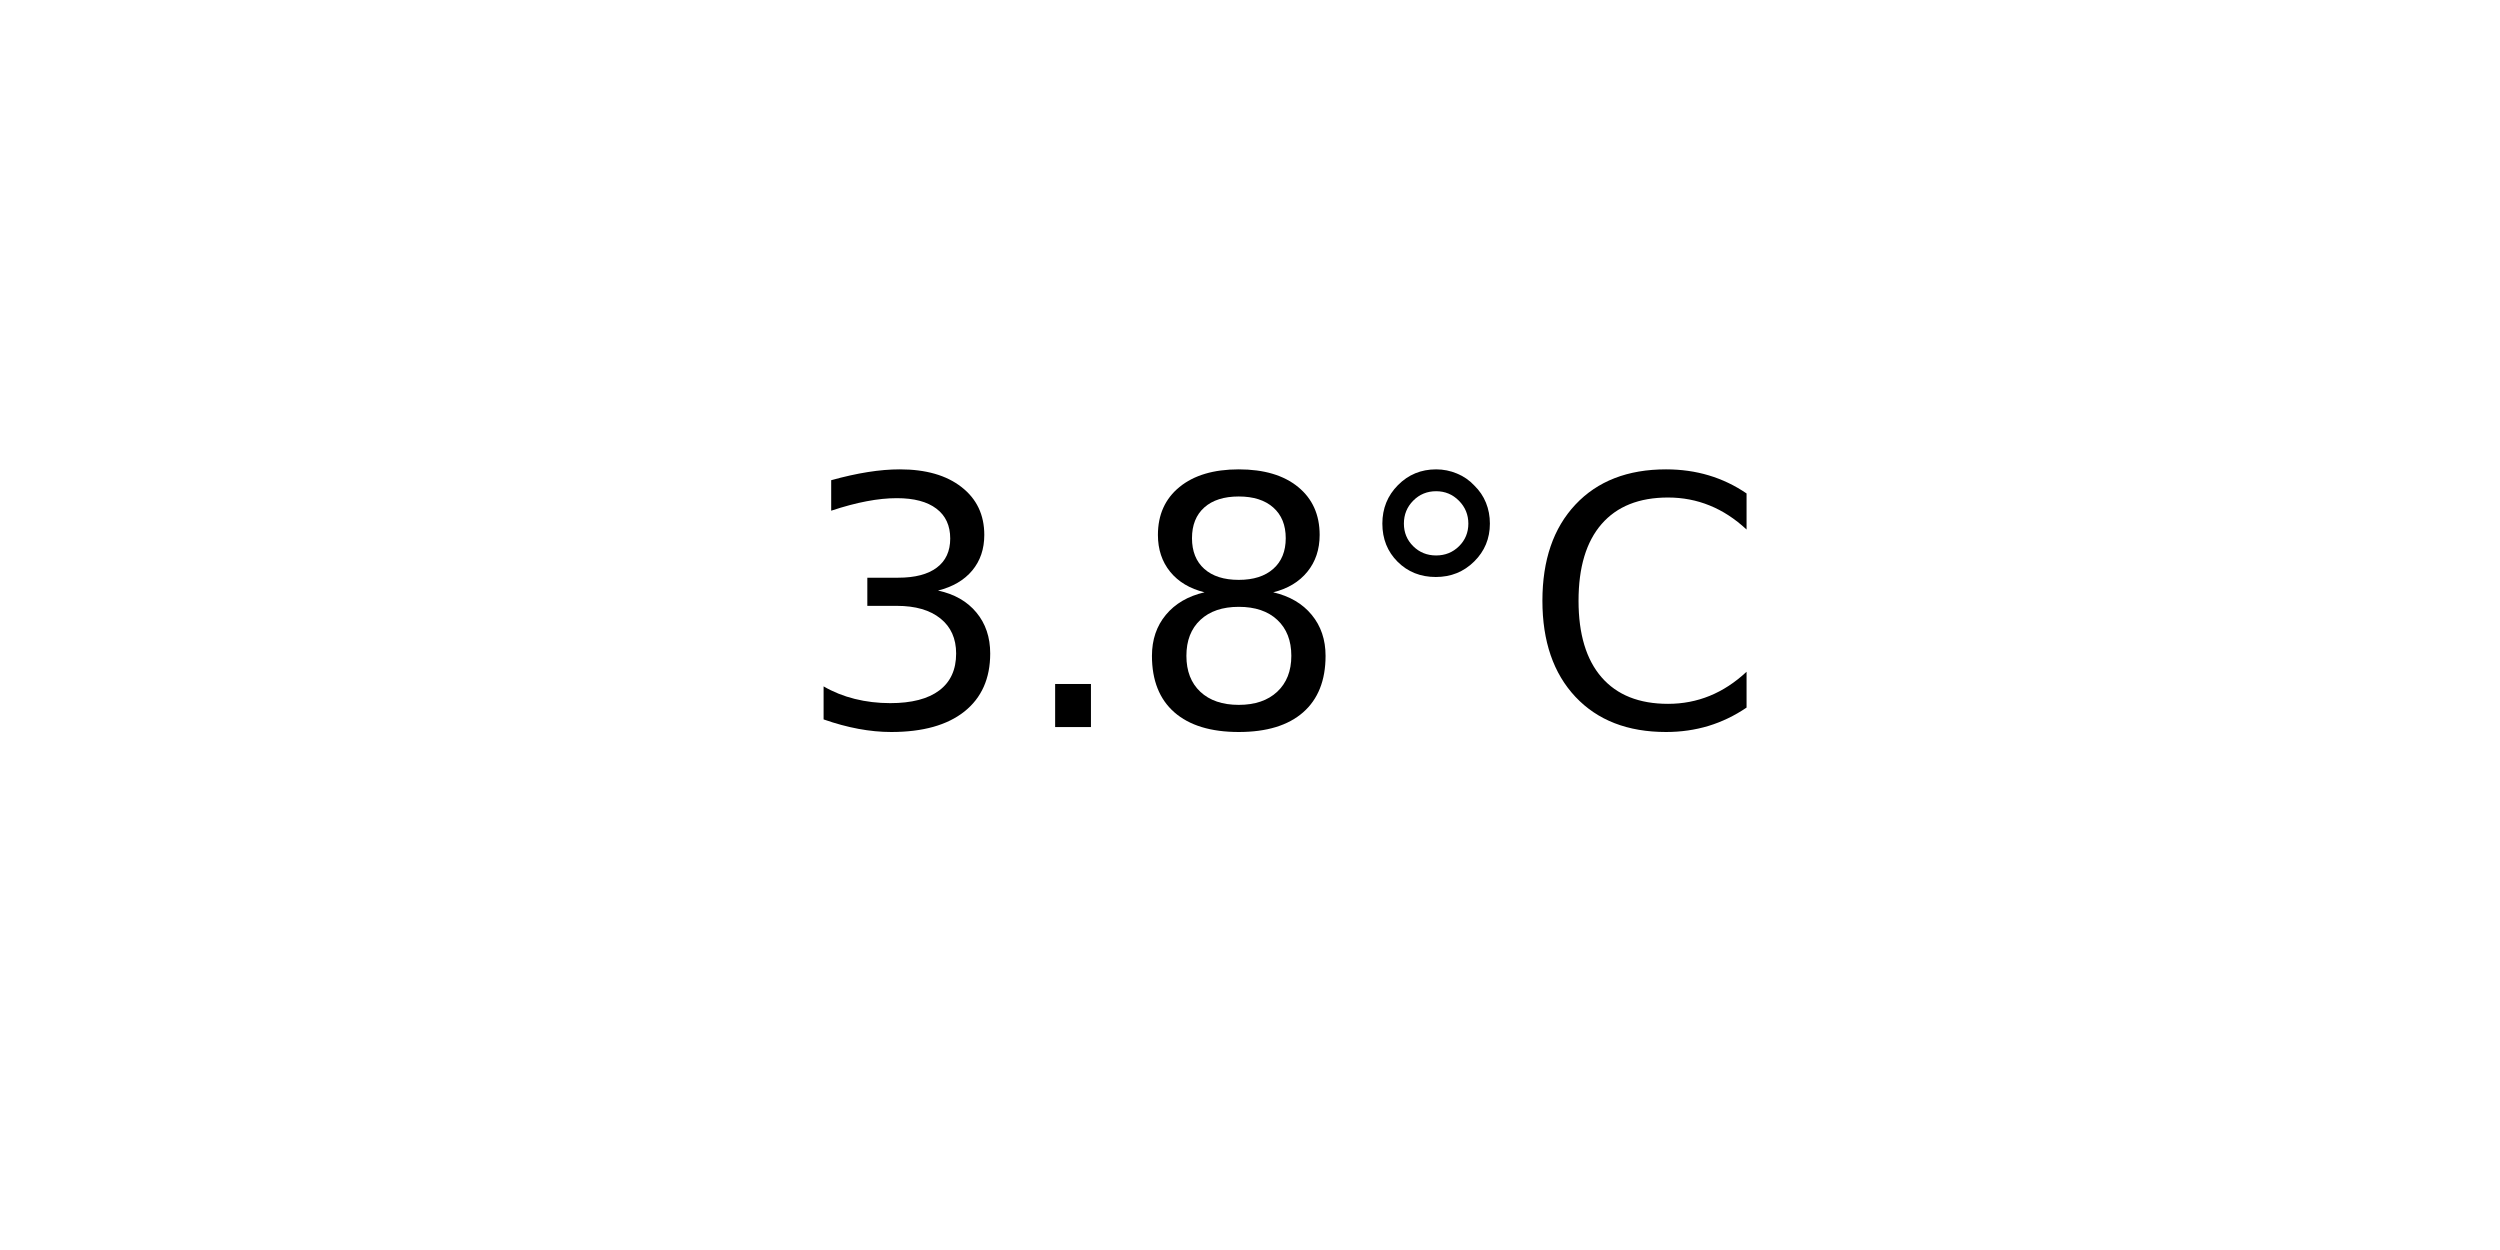
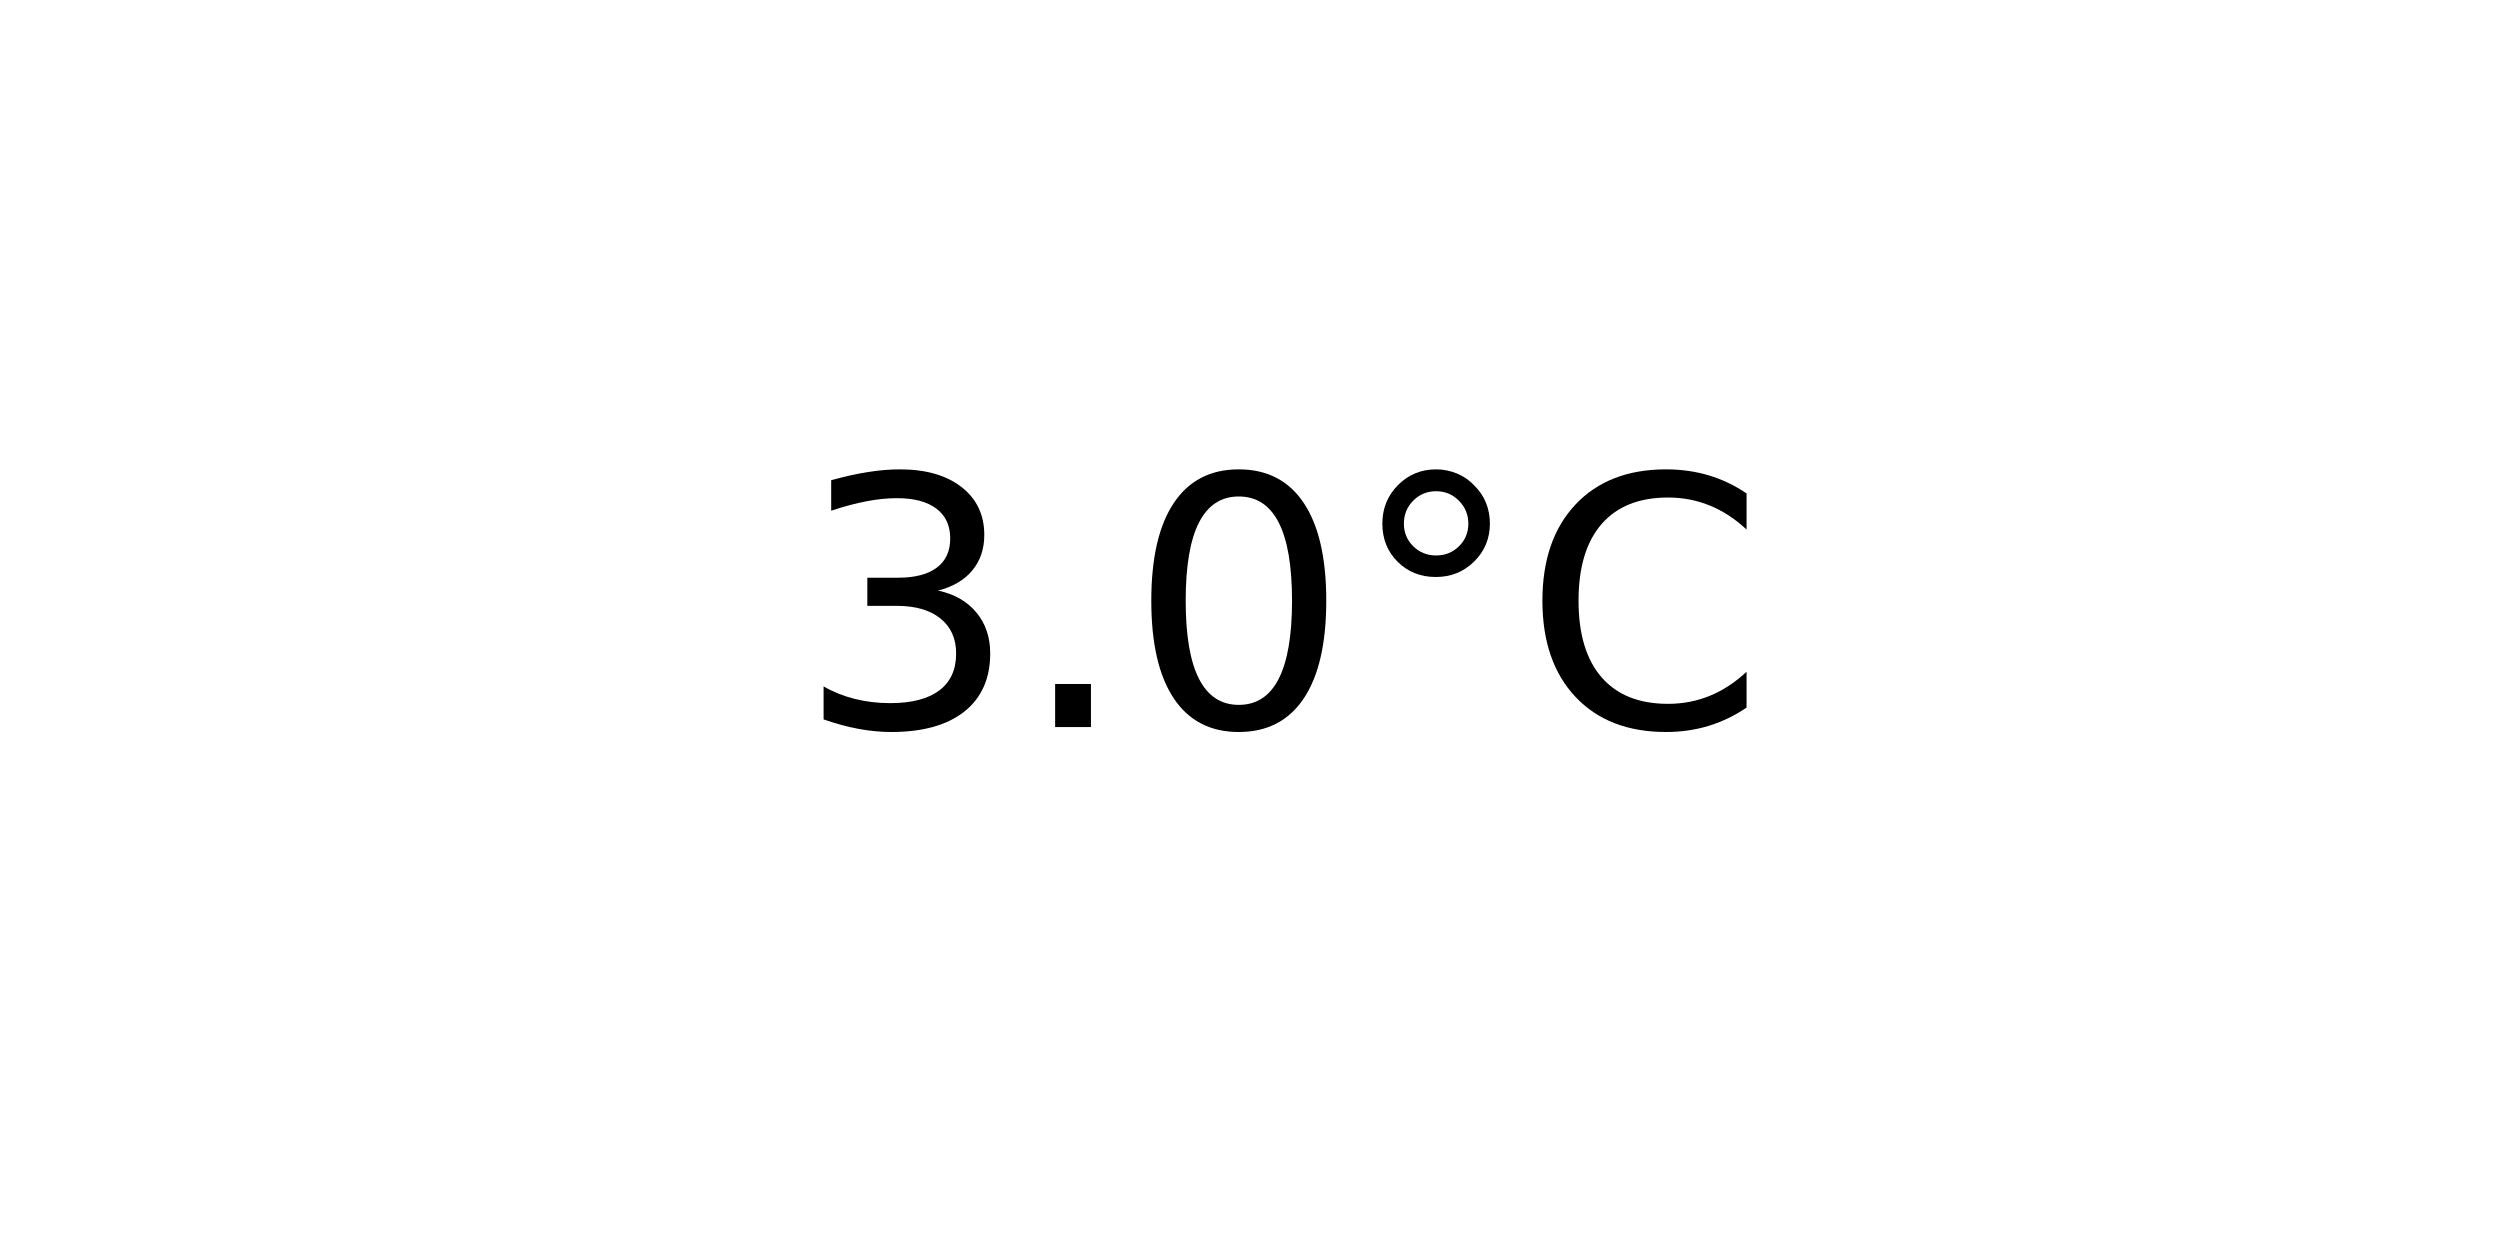
<svg xmlns="http://www.w3.org/2000/svg" xmlns:xlink="http://www.w3.org/1999/xlink" width="72pt" height="36pt" viewBox="0 0 72 36" version="1.1">
  <defs>
    <style type="text/css">*{stroke-linejoin: round; stroke-linecap: butt}</style>
  </defs>
  <g id="figure_1">
    <g id="axes_1">
      <g id="text_1">
        <g transform="translate(22.95703 20.93937) scale(0.1 -0.1)">
          <defs>
            <path id="DejaVuSans-33" d="M 2597 2516  Q 3050 2419 3304 2112  Q 3559 1806 3559 1356  Q 3559 666 3084 287  Q 2609 -91 1734 -91  Q 1441 -91 1130 -33  Q 819 25 488 141  L 488 750  Q 750 597 1062 519  Q 1375 441 1716 441  Q 2309 441 2620 675  Q 2931 909 2931 1356  Q 2931 1769 2642 2001  Q 2353 2234 1838 2234  L 1294 2234  L 1294 2753  L 1863 2753  Q 2328 2753 2575 2939  Q 2822 3125 2822 3475  Q 2822 3834 2567 4026  Q 2313 4219 1838 4219  Q 1578 4219 1281 4162  Q 984 4106 628 3988  L 628 4550  Q 988 4650 1302 4700  Q 1616 4750 1894 4750  Q 2613 4750 3031 4423  Q 3450 4097 3450 3541  Q 3450 3153 3228 2886  Q 3006 2619 2597 2516  z " transform="scale(0.015625)" />
            <path id="DejaVuSans-2e" d="M 684 794  L 1344 794  L 1344 0  L 684 0  L 684 794  z " transform="scale(0.015625)" />
-             <path id="DejaVuSans-38" d="M 2034 2216  Q 1584 2216 1326 1975  Q 1069 1734 1069 1313  Q 1069 891 1326 650  Q 1584 409 2034 409  Q 2484 409 2743 651  Q 3003 894 3003 1313  Q 3003 1734 2745 1975  Q 2488 2216 2034 2216  z M 1403 2484  Q 997 2584 770 2862  Q 544 3141 544 3541  Q 544 4100 942 4425  Q 1341 4750 2034 4750  Q 2731 4750 3128 4425  Q 3525 4100 3525 3541  Q 3525 3141 3298 2862  Q 3072 2584 2669 2484  Q 3125 2378 3379 2068  Q 3634 1759 3634 1313  Q 3634 634 3220 271  Q 2806 -91 2034 -91  Q 1263 -91 848 271  Q 434 634 434 1313  Q 434 1759 690 2068  Q 947 2378 1403 2484  z M 1172 3481  Q 1172 3119 1398 2916  Q 1625 2713 2034 2713  Q 2441 2713 2670 2916  Q 2900 3119 2900 3481  Q 2900 3844 2670 4047  Q 2441 4250 2034 4250  Q 1625 4250 1398 4047  Q 1172 3844 1172 3481  z " transform="scale(0.015625)" />
+             <path id="DejaVuSans-30" d="M 2034 4250  Q 1547 4250 1301 3770  Q 1056 3291 1056 2328  Q 1056 1369 1301 889  Q 1547 409 2034 409  Q 2525 409 2770 889  Q 3016 1369 3016 2328  Q 3016 3291 2770 3770  Q 2525 4250 2034 4250  z M 2034 4750  Q 2819 4750 3233 4129  Q 3647 3509 3647 2328  Q 3647 1150 3233 529  Q 2819 -91 2034 -91  Q 1250 -91 836 529  Q 422 1150 422 2328  Q 422 3509 836 4129  Q 1250 4750 2034 4750  z " transform="scale(0.015625)" />
            <path id="DejaVuSans-b0" d="M 1600 4347  Q 1350 4347 1178 4173  Q 1006 4000 1006 3750  Q 1006 3503 1178 3333  Q 1350 3163 1600 3163  Q 1850 3163 2022 3333  Q 2194 3503 2194 3750  Q 2194 3997 2020 4172  Q 1847 4347 1600 4347  z M 1600 4750  Q 1800 4750 1984 4673  Q 2169 4597 2303 4453  Q 2447 4313 2519 4134  Q 2591 3956 2591 3750  Q 2591 3338 2302 3052  Q 2013 2766 1594 2766  Q 1172 2766 890 3047  Q 609 3328 609 3750  Q 609 4169 896 4459  Q 1184 4750 1600 4750  z " transform="scale(0.015625)" />
            <path id="DejaVuSans-43" d="M 4122 4306  L 4122 3641  Q 3803 3938 3442 4084  Q 3081 4231 2675 4231  Q 1875 4231 1450 3742  Q 1025 3253 1025 2328  Q 1025 1406 1450 917  Q 1875 428 2675 428  Q 3081 428 3442 575  Q 3803 722 4122 1019  L 4122 359  Q 3791 134 3420 21  Q 3050 -91 2638 -91  Q 1578 -91 968 557  Q 359 1206 359 2328  Q 359 3453 968 4101  Q 1578 4750 2638 4750  Q 3056 4750 3426 4639  Q 3797 4528 4122 4306  z " transform="scale(0.015625)" />
          </defs>
          <use xlink:href="#DejaVuSans-33" />
          <use xlink:href="#DejaVuSans-2e" x="63.623" />
-           <use xlink:href="#DejaVuSans-38" x="95.41" />
+           <use xlink:href="#DejaVuSans-30" x="95.41" />
          <use xlink:href="#DejaVuSans-b0" x="159.033" />
          <use xlink:href="#DejaVuSans-43" x="209.033" />
        </g>
      </g>
    </g>
  </g>
</svg>
